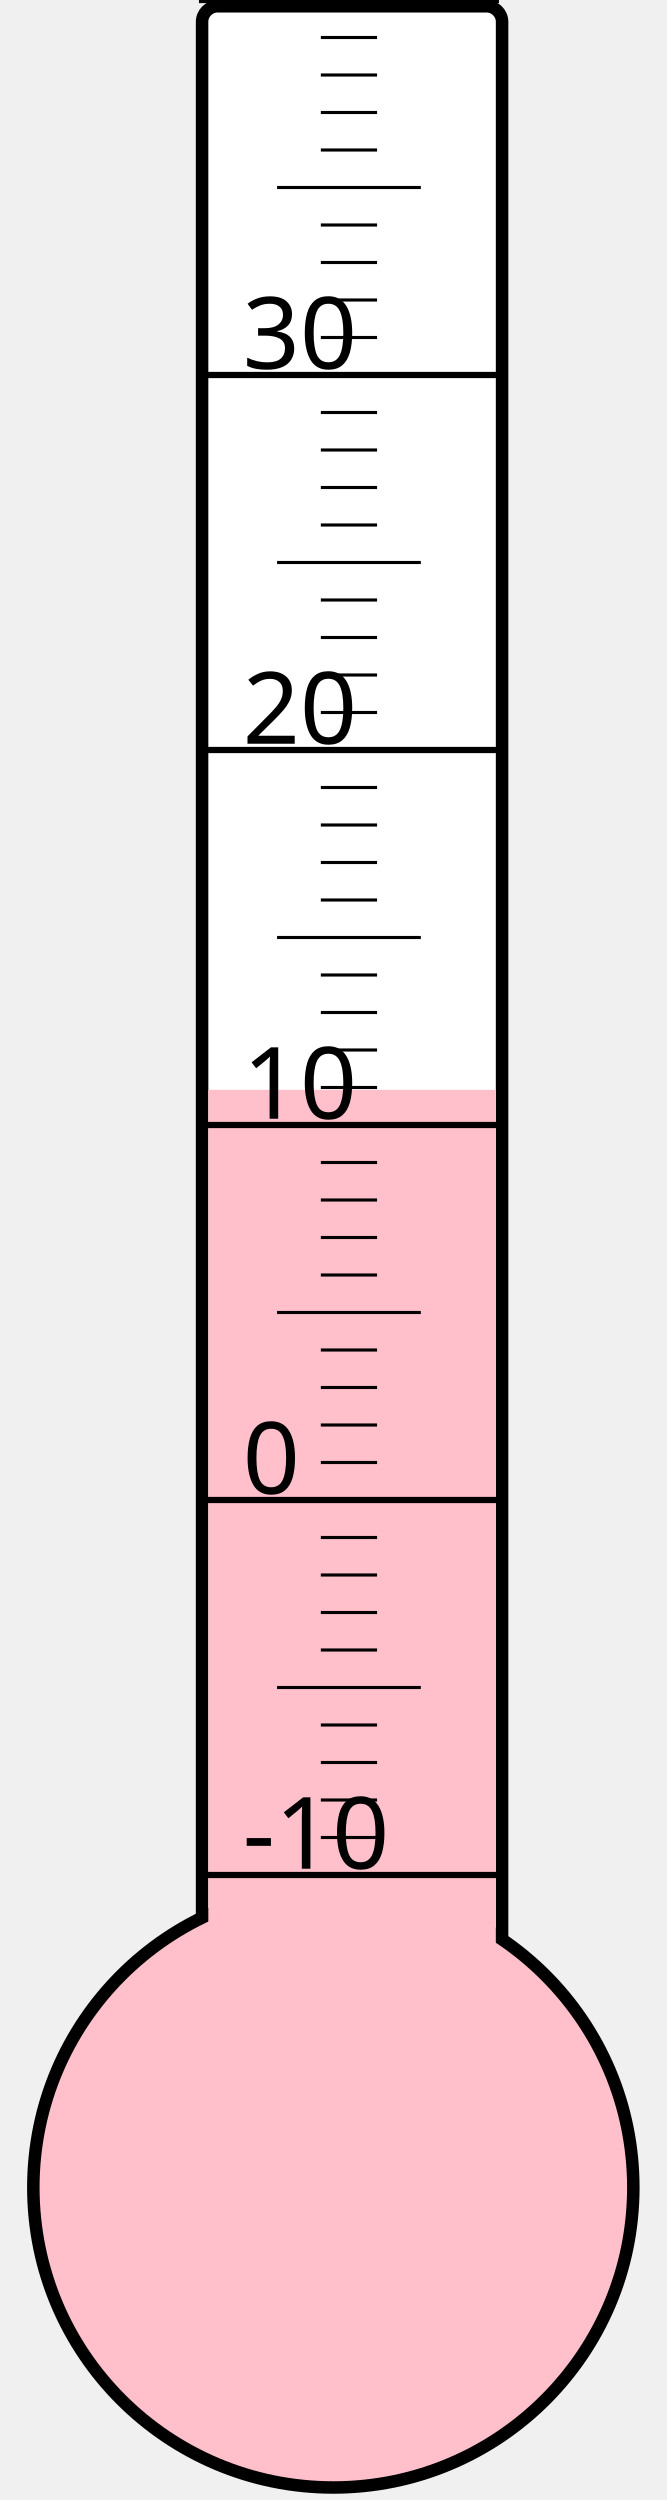
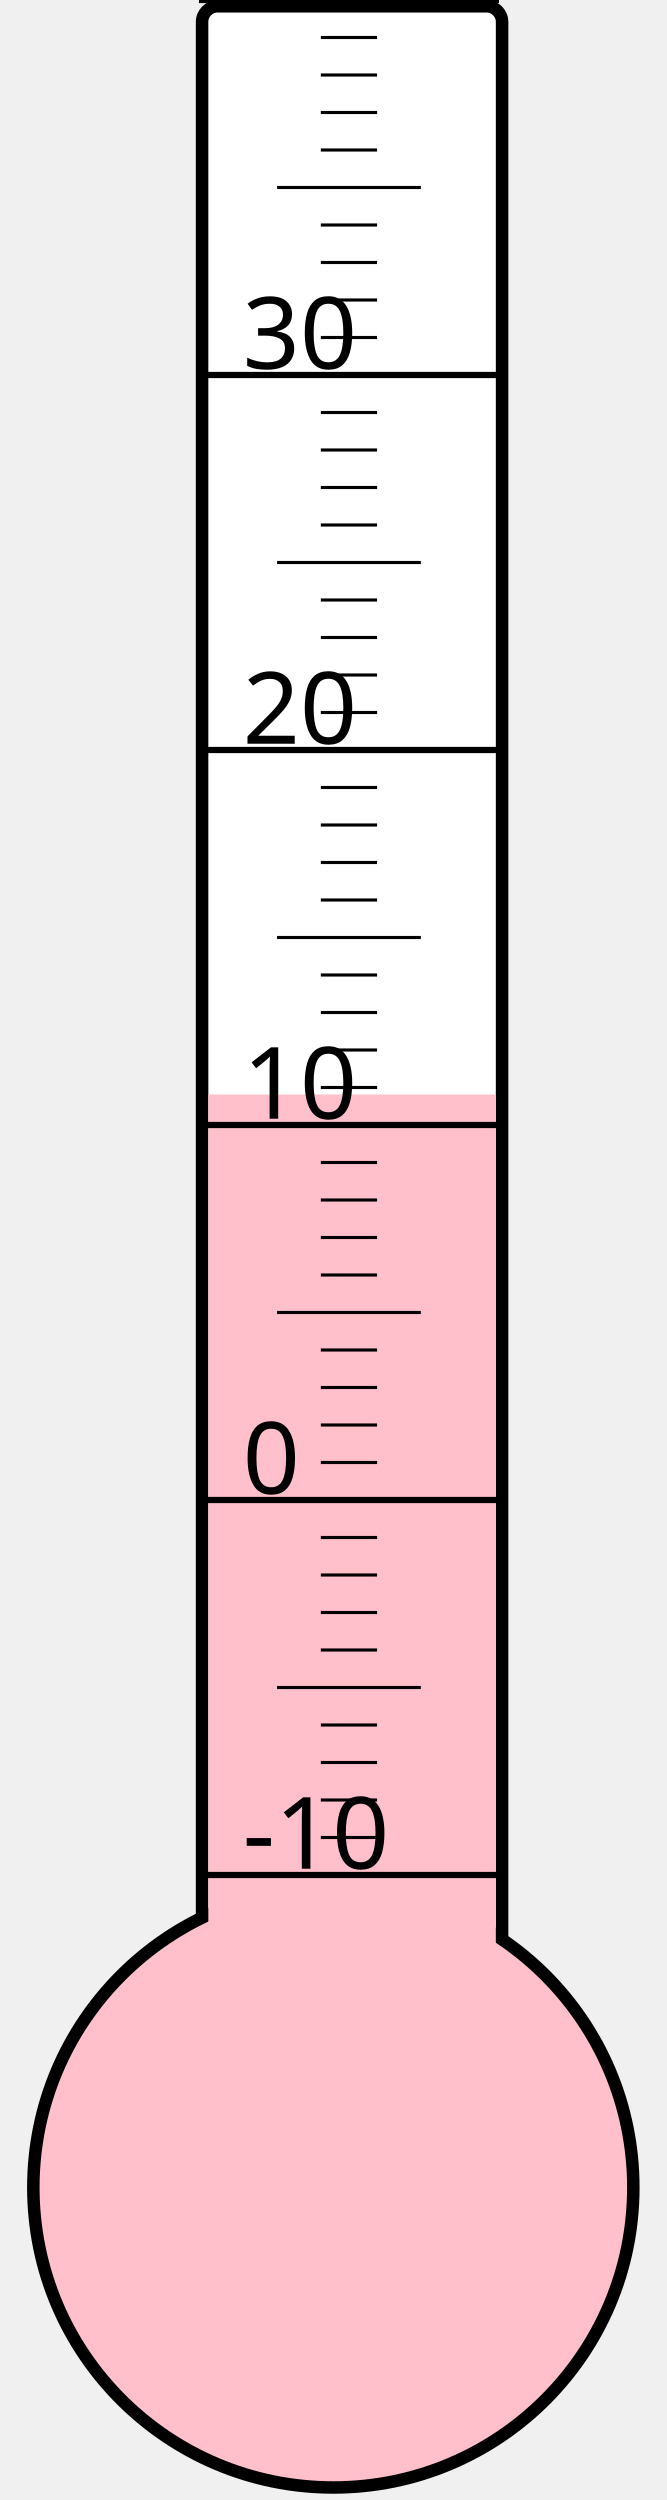
<svg xmlns="http://www.w3.org/2000/svg" width="40px" height="150px" viewBox="0 0 200 800">
  <rect width="200" height="800" x="0" y="0" style="fill: #ffffeb; fill-opacity: 0;" />
  <rect width="96" height="680" x="58" y="2" rx="5" ry="5" style="fill: white; fill-opacity: 1; stroke: black; stroke-width: 4;" />
  <circle cx="100" cy="700" r="96" style="fill: pink; stroke: black; stroke-width: 4;" />
-   <rect width="92" height="351.25" x="60" y="348.75" style="fill: pink; fill-opacity: 1; stroke-width: 0;" />
+   <rect width="92" height="349.75" x="60" y="350.25" style="fill: pink; fill-opacity: 1; stroke-width: 0;" />
  <text x="71" y="598" style="font-family: sans-serif; font-size: 24pt;">-10</text>
  <text x="71" y="478" style="font-family: sans-serif; font-size: 24pt;">0</text>
  <text x="71" y="358" style="font-family: sans-serif; font-size: 24pt;">10</text>
  <text x="71" y="238" style="font-family: sans-serif; font-size: 24pt;">20</text>
  <text x="71" y="118" style="font-family: sans-serif; font-size: 24pt;">30</text>
  <g style="stroke: black;">
    <line x1="57" y1="600" x2="153" y2="600" style="stroke-width: 2;" />
    <line x1="96" y1="588" x2="114" y2="588" style="stroke-width: 1;" />
    <line x1="96" y1="576" x2="114" y2="576" style="stroke-width: 1;" />
    <line x1="96" y1="564" x2="114" y2="564" style="stroke-width: 1;" />
    <line x1="96" y1="552" x2="114" y2="552" style="stroke-width: 1;" />
    <line x1="82" y1="540" x2="128" y2="540" style="stroke-width: 1;" />
    <line x1="96" y1="528" x2="114" y2="528" style="stroke-width: 1;" />
    <line x1="96" y1="516" x2="114" y2="516" style="stroke-width: 1;" />
    <line x1="96" y1="504" x2="114" y2="504" style="stroke-width: 1;" />
    <line x1="96" y1="492" x2="114" y2="492" style="stroke-width: 1;" />
    <line x1="57" y1="480" x2="153" y2="480" style="stroke-width: 2;" />
    <line x1="96" y1="468" x2="114" y2="468" style="stroke-width: 1;" />
    <line x1="96" y1="456" x2="114" y2="456" style="stroke-width: 1;" />
    <line x1="96" y1="444" x2="114" y2="444" style="stroke-width: 1;" />
    <line x1="96" y1="432" x2="114" y2="432" style="stroke-width: 1;" />
    <line x1="82" y1="420" x2="128" y2="420" style="stroke-width: 1;" />
    <line x1="96" y1="408" x2="114" y2="408" style="stroke-width: 1;" />
    <line x1="96" y1="396" x2="114" y2="396" style="stroke-width: 1;" />
    <line x1="96" y1="384" x2="114" y2="384" style="stroke-width: 1;" />
    <line x1="96" y1="372" x2="114" y2="372" style="stroke-width: 1;" />
    <line x1="57" y1="360" x2="153" y2="360" style="stroke-width: 2;" />
    <line x1="96" y1="348" x2="114" y2="348" style="stroke-width: 1;" />
    <line x1="96" y1="336" x2="114" y2="336" style="stroke-width: 1;" />
    <line x1="96" y1="324" x2="114" y2="324" style="stroke-width: 1;" />
    <line x1="96" y1="312" x2="114" y2="312" style="stroke-width: 1;" />
    <line x1="82" y1="300" x2="128" y2="300" style="stroke-width: 1;" />
    <line x1="96" y1="288" x2="114" y2="288" style="stroke-width: 1;" />
    <line x1="96" y1="276" x2="114" y2="276" style="stroke-width: 1;" />
    <line x1="96" y1="264" x2="114" y2="264" style="stroke-width: 1;" />
    <line x1="96" y1="252" x2="114" y2="252" style="stroke-width: 1;" />
    <line x1="57" y1="240" x2="153" y2="240" style="stroke-width: 2;" />
    <line x1="96" y1="228" x2="114" y2="228" style="stroke-width: 1;" />
    <line x1="96" y1="216" x2="114" y2="216" style="stroke-width: 1;" />
    <line x1="96" y1="204" x2="114" y2="204" style="stroke-width: 1;" />
    <line x1="96" y1="192" x2="114" y2="192" style="stroke-width: 1;" />
    <line x1="82" y1="180" x2="128" y2="180" style="stroke-width: 1;" />
    <line x1="96" y1="168" x2="114" y2="168" style="stroke-width: 1;" />
    <line x1="96" y1="156" x2="114" y2="156" style="stroke-width: 1;" />
    <line x1="96" y1="144" x2="114" y2="144" style="stroke-width: 1;" />
    <line x1="96" y1="132" x2="114" y2="132" style="stroke-width: 1;" />
    <line x1="57" y1="120" x2="153" y2="120" style="stroke-width: 2;" />
    <line x1="96" y1="108" x2="114" y2="108" style="stroke-width: 1;" />
    <line x1="96" y1="96" x2="114" y2="96" style="stroke-width: 1;" />
    <line x1="96" y1="84" x2="114" y2="84" style="stroke-width: 1;" />
    <line x1="96" y1="72" x2="114" y2="72" style="stroke-width: 1;" />
    <line x1="82" y1="60" x2="128" y2="60" style="stroke-width: 1;" />
    <line x1="96" y1="48" x2="114" y2="48" style="stroke-width: 1;" />
    <line x1="96" y1="36" x2="114" y2="36" style="stroke-width: 1;" />
    <line x1="96" y1="24" x2="114" y2="24" style="stroke-width: 1;" />
    <line x1="96" y1="12" x2="114" y2="12" style="stroke-width: 1;" />
    <line x1="57" y1="0" x2="153" y2="0" style="stroke-width: 2;" />
  </g>
</svg>
